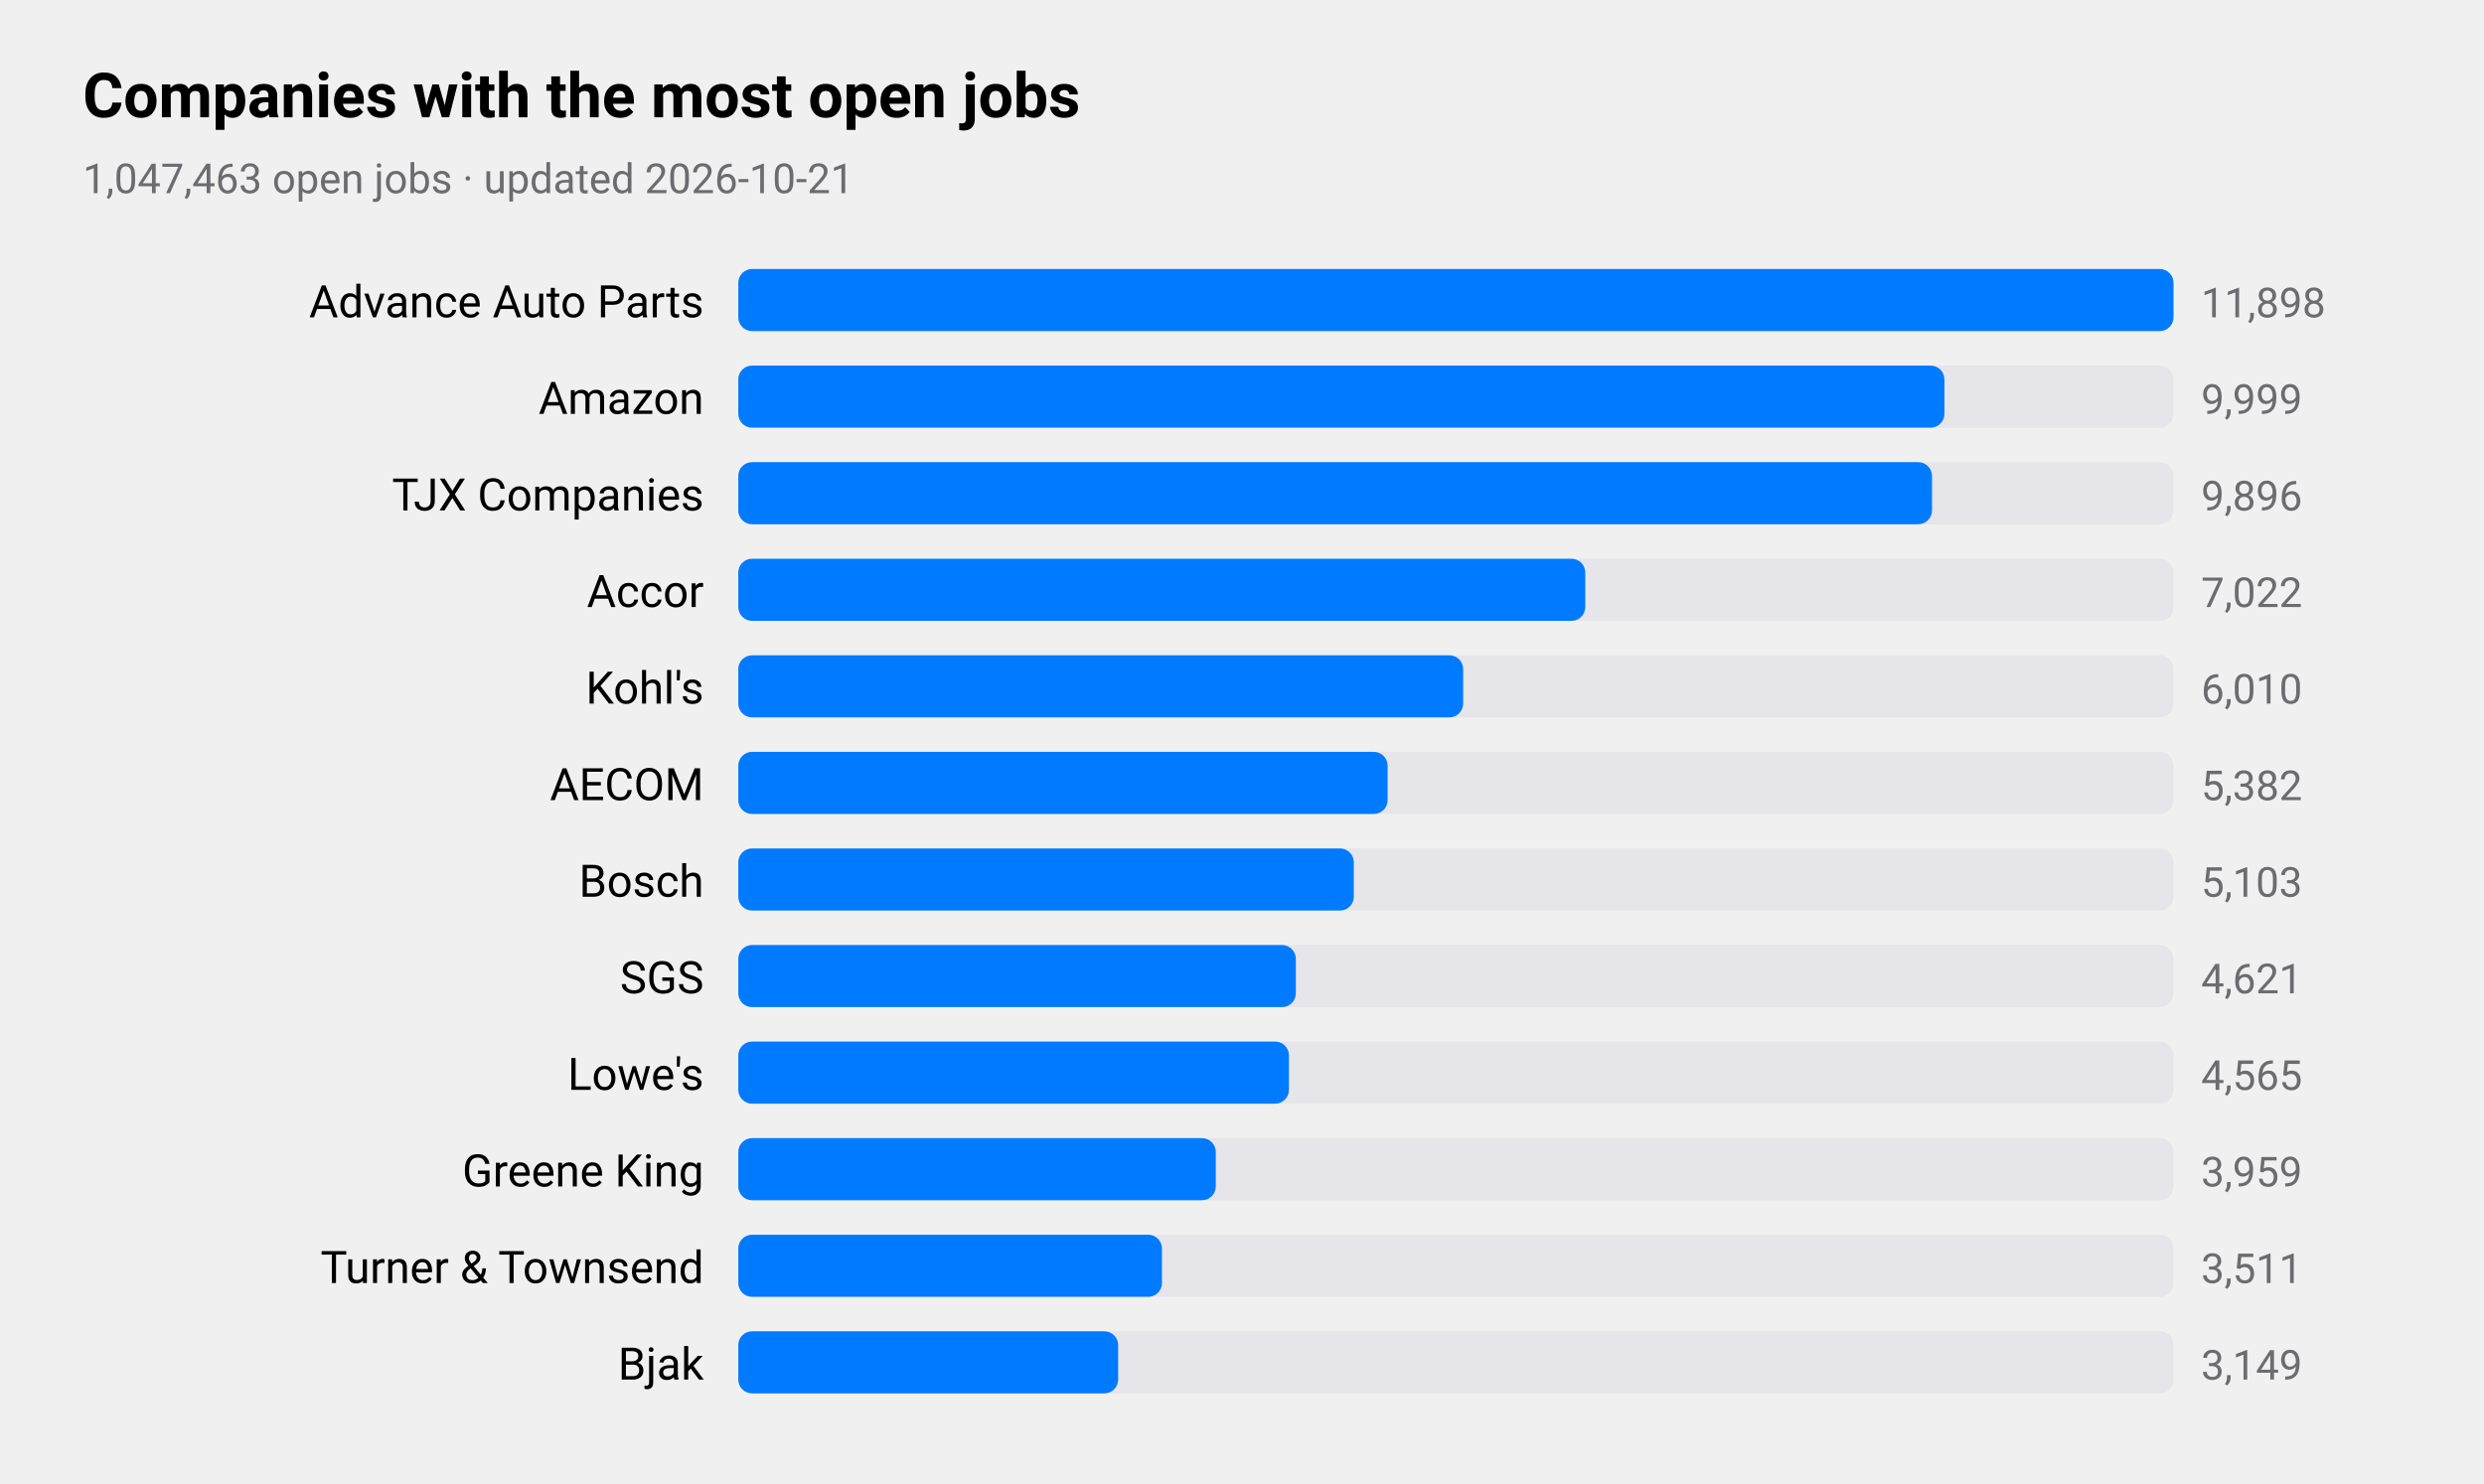
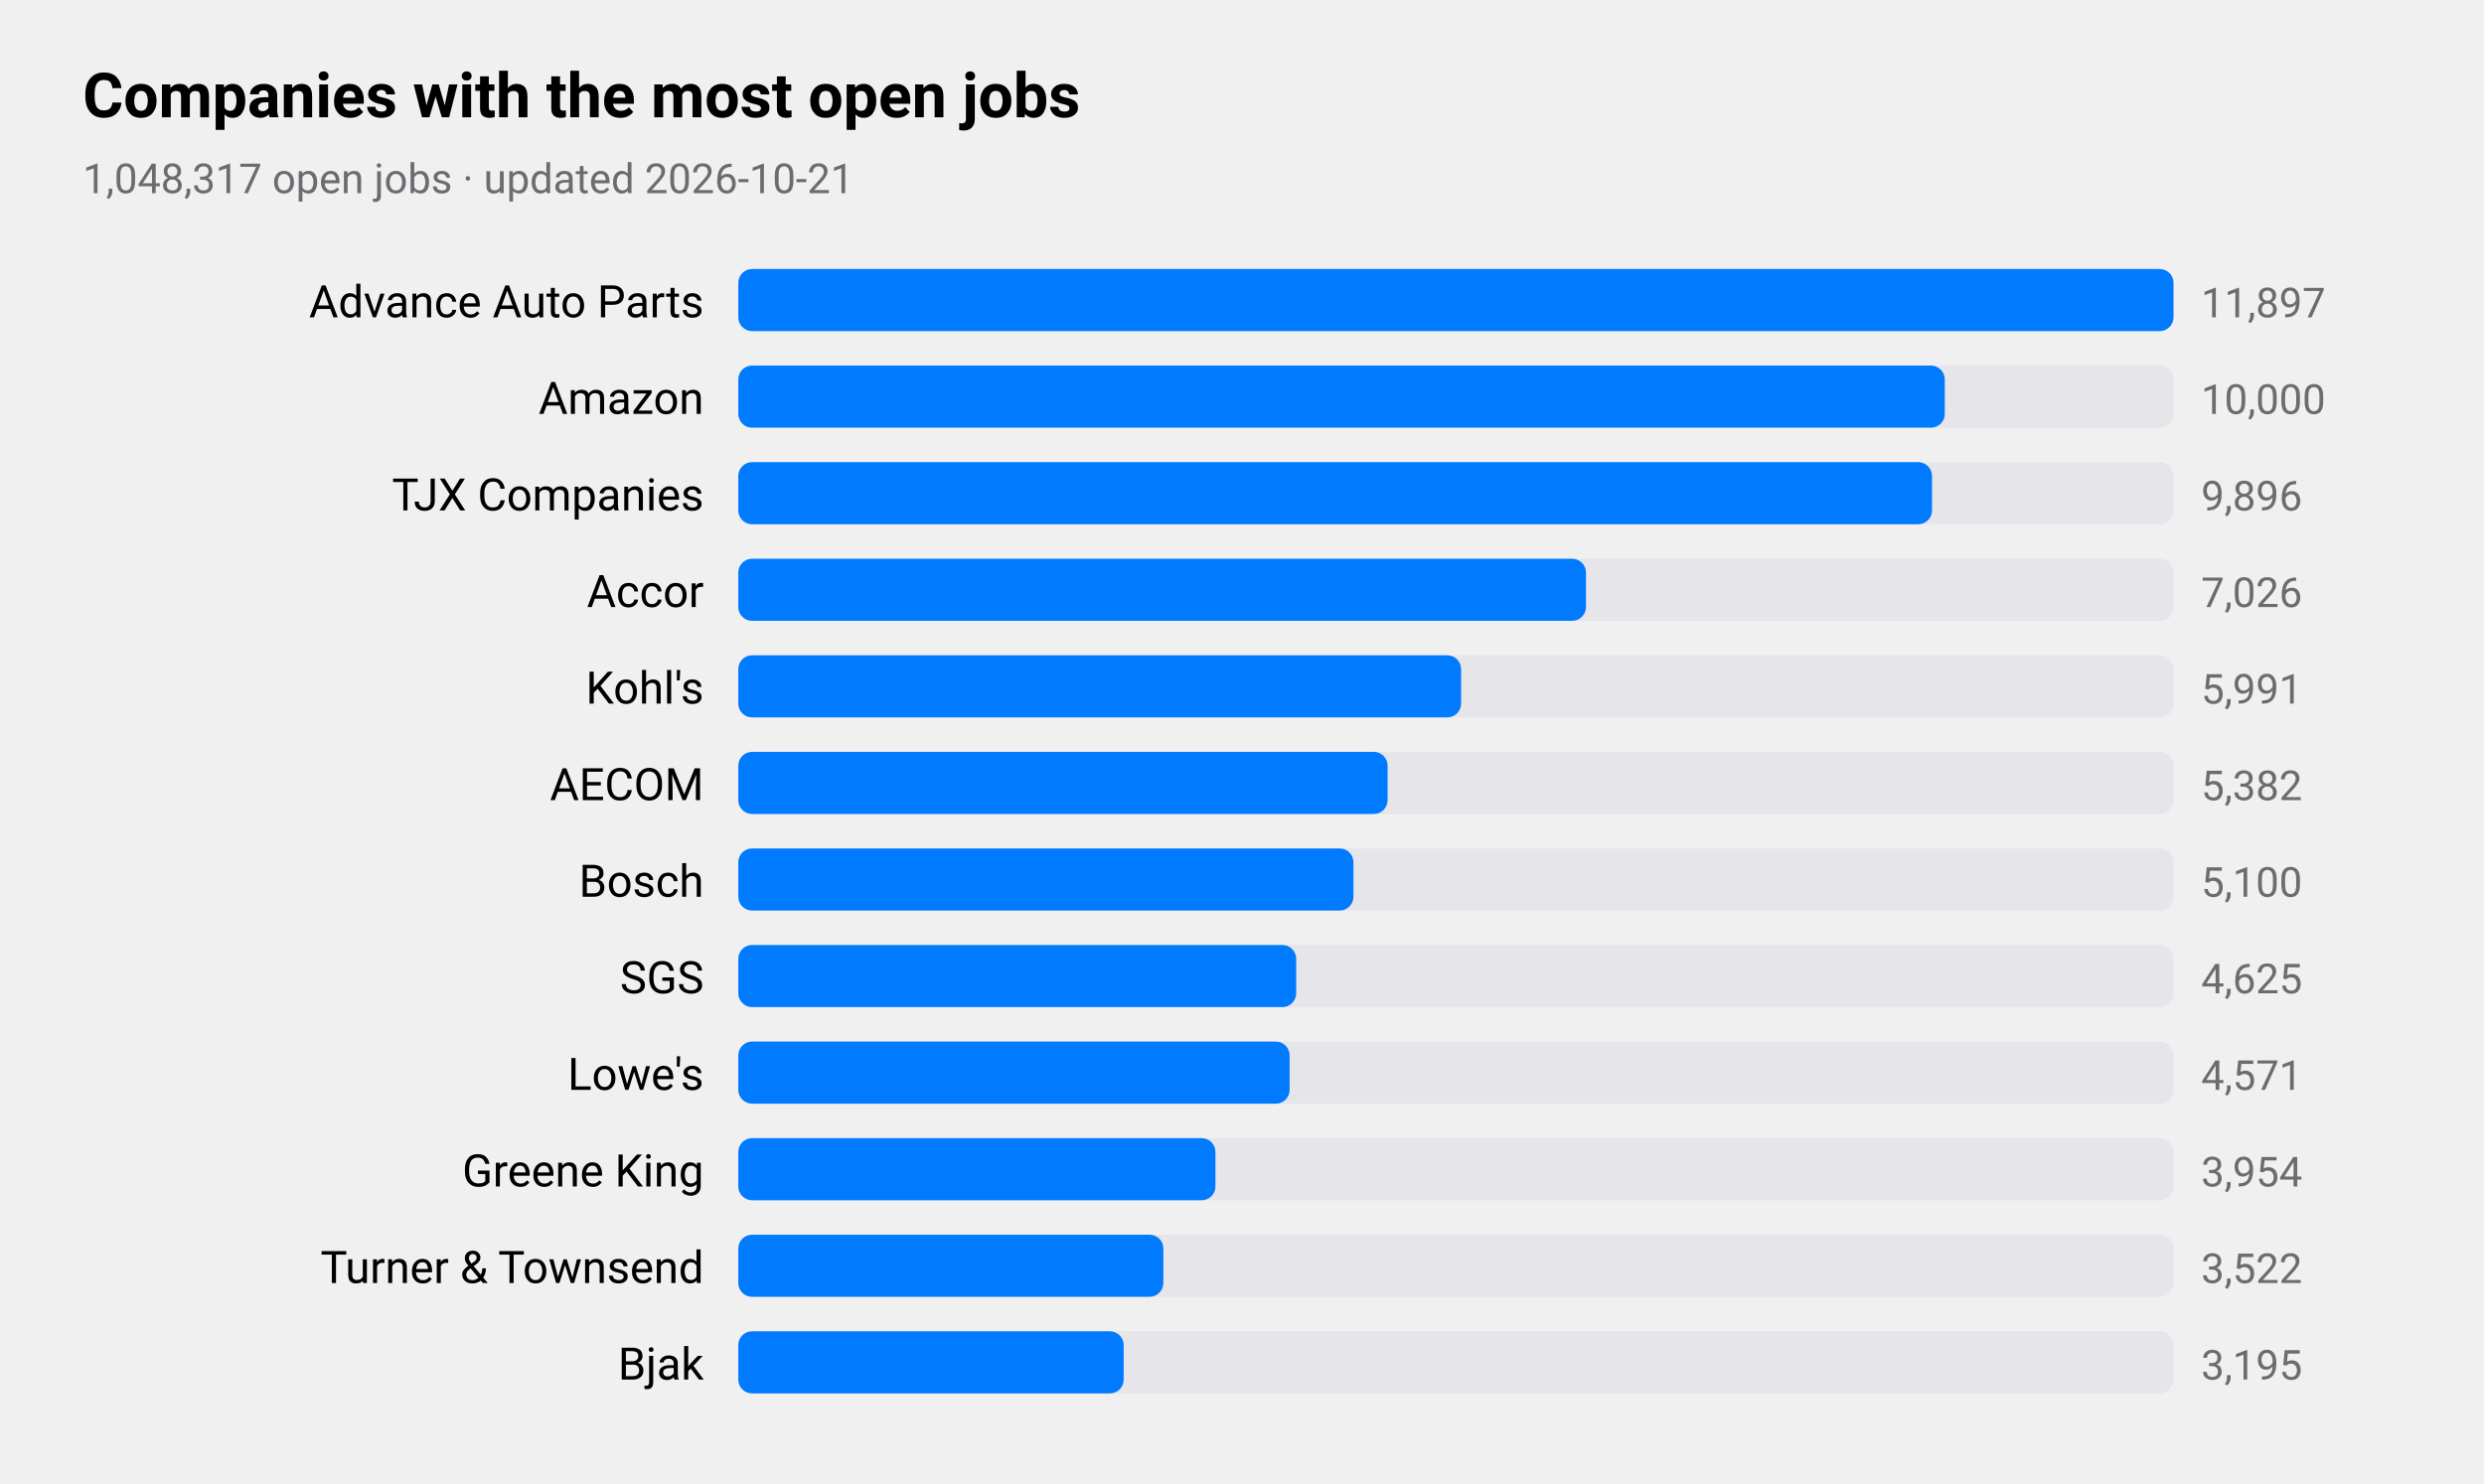
<svg xmlns="http://www.w3.org/2000/svg" viewBox="0 0 720 430" width="720" height="430" role="img" aria-label="Companies with the most open jobs">
  <style>
text{font-family:-apple-system,BlinkMacSystemFont,"SF Pro Text","Helvetica Neue","Segoe UI",Roboto,sans-serif;fill:#000}
.sub,.val,.axis{fill:#6c6c70}.bar{fill:#007aff}.track{fill:#e5e5ea}.grid{stroke:#d1d1d6}
.l1{fill:none;stroke:#007aff;stroke-width:2.5}.d1{fill:#007aff}.l2{fill:none;stroke:#ff9500;stroke-width:2.5}.d2{fill:#ff9500}
.l3{fill:none;stroke:#34c759;stroke-width:2.5}.d3{fill:#34c759}.l4{fill:none;stroke:#af52de;stroke-width:2.5}.d4{fill:#af52de}
.l5{fill:none;stroke:#ff3b30;stroke-width:2.5}.d5{fill:#ff3b30}.l6{fill:none;stroke:#00b8d4;stroke-width:2.5}.d6{fill:#00b8d4}
@media(prefers-color-scheme:dark){text{fill:#fff}.sub,.val,.axis{fill:#98989d}.bar{fill:#0a84ff}.track{fill:#2c2c2e}.grid{stroke:#38383a}
.l1{stroke:#0a84ff}.d1{fill:#0a84ff}.l2{stroke:#ff9f0a}.d2{fill:#ff9f0a}
.l3{stroke:#30d158}.d3{fill:#30d158}.l4{stroke:#bf5af2}.d4{fill:#bf5af2}.l5{stroke:#ff453a}.d5{fill:#ff453a}.l6{stroke:#40cbe0}.d6{fill:#40cbe0}}
</style>
  <text x="24" y="34" font-size="18" font-weight="600">Companies with the most open jobs</text>
-   <text class="sub" x="24" y="56" font-size="12">1,047,463 open jobs · updated 2026-10-21</text>
+   <text class="sub" x="24" y="56" font-size="12">1,048,317 open jobs · updated 2026-10-21</text>
  <text x="204" y="92" font-size="13" text-anchor="end">Advance Auto Parts</text>
  <rect class="track" x="214" y="78" width="416" height="18" rx="4" />
  <rect class="bar" x="214" y="78" width="416.0" height="18" rx="4" />
-   <text class="val" x="638" y="92" font-size="12">11,898</text>
+   <text class="val" x="638" y="92" font-size="12">11,897</text>
  <text x="204" y="120" font-size="13" text-anchor="end">Amazon</text>
  <rect class="track" x="214" y="106" width="416" height="18" rx="4" />
-   <rect class="bar" x="214" y="106" width="349.6" height="18" rx="4" />
-   <text class="val" x="638" y="120" font-size="12">9,999</text>
+   <rect class="bar" x="214" y="106" width="349.7" height="18" rx="4" />
+   <text class="val" x="638" y="120" font-size="12">10,000</text>
  <text x="204" y="148" font-size="13" text-anchor="end">TJX Companies</text>
  <rect class="track" x="214" y="134" width="416" height="18" rx="4" />
  <rect class="bar" x="214" y="134" width="346.0" height="18" rx="4" />
  <text class="val" x="638" y="148" font-size="12">9,896</text>
  <text x="204" y="176" font-size="13" text-anchor="end">Accor</text>
  <rect class="track" x="214" y="162" width="416" height="18" rx="4" />
-   <rect class="bar" x="214" y="162" width="245.5" height="18" rx="4" />
-   <text class="val" x="638" y="176" font-size="12">7,022</text>
+   <rect class="bar" x="214" y="162" width="245.7" height="18" rx="4" />
+   <text class="val" x="638" y="176" font-size="12">7,026</text>
  <text x="204" y="204" font-size="13" text-anchor="end">Kohl's</text>
  <rect class="track" x="214" y="190" width="416" height="18" rx="4" />
-   <rect class="bar" x="214" y="190" width="210.1" height="18" rx="4" />
-   <text class="val" x="638" y="204" font-size="12">6,010</text>
+   <rect class="bar" x="214" y="190" width="209.5" height="18" rx="4" />
+   <text class="val" x="638" y="204" font-size="12">5,991</text>
  <text x="204" y="232" font-size="13" text-anchor="end">AECOM</text>
  <rect class="track" x="214" y="218" width="416" height="18" rx="4" />
  <rect class="bar" x="214" y="218" width="188.2" height="18" rx="4" />
  <text class="val" x="638" y="232" font-size="12">5,382</text>
  <text x="204" y="260" font-size="13" text-anchor="end">Bosch</text>
  <rect class="track" x="214" y="246" width="416" height="18" rx="4" />
-   <rect class="bar" x="214" y="246" width="178.4" height="18" rx="4" />
-   <text class="val" x="638" y="260" font-size="12">5,103</text>
+   <rect class="bar" x="214" y="246" width="178.3" height="18" rx="4" />
+   <text class="val" x="638" y="260" font-size="12">5,100</text>
  <text x="204" y="288" font-size="13" text-anchor="end">SGS</text>
  <rect class="track" x="214" y="274" width="416" height="18" rx="4" />
-   <rect class="bar" x="214" y="274" width="161.6" height="18" rx="4" />
-   <text class="val" x="638" y="288" font-size="12">4,621</text>
+   <rect class="bar" x="214" y="274" width="161.7" height="18" rx="4" />
+   <text class="val" x="638" y="288" font-size="12">4,625</text>
  <text x="204" y="316" font-size="13" text-anchor="end">Lowe's</text>
  <rect class="track" x="214" y="302" width="416" height="18" rx="4" />
-   <rect class="bar" x="214" y="302" width="159.6" height="18" rx="4" />
-   <text class="val" x="638" y="316" font-size="12">4,565</text>
+   <rect class="bar" x="214" y="302" width="159.8" height="18" rx="4" />
+   <text class="val" x="638" y="316" font-size="12">4,571</text>
  <text x="204" y="344" font-size="13" text-anchor="end">Greene King</text>
  <rect class="track" x="214" y="330" width="416" height="18" rx="4" />
-   <rect class="bar" x="214" y="330" width="138.4" height="18" rx="4" />
-   <text class="val" x="638" y="344" font-size="12">3,959</text>
+   <rect class="bar" x="214" y="330" width="138.3" height="18" rx="4" />
+   <text class="val" x="638" y="344" font-size="12">3,954</text>
  <text x="204" y="372" font-size="13" text-anchor="end">Turner &amp; Townsend</text>
  <rect class="track" x="214" y="358" width="416" height="18" rx="4" />
-   <rect class="bar" x="214" y="358" width="122.8" height="18" rx="4" />
-   <text class="val" x="638" y="372" font-size="12">3,511</text>
+   <rect class="bar" x="214" y="358" width="123.2" height="18" rx="4" />
+   <text class="val" x="638" y="372" font-size="12">3,522</text>
  <text x="204" y="400" font-size="13" text-anchor="end">Bjak</text>
  <rect class="track" x="214" y="386" width="416" height="18" rx="4" />
-   <rect class="bar" x="214" y="386" width="110.1" height="18" rx="4" />
-   <text class="val" x="638" y="400" font-size="12">3,149</text>
+   <rect class="bar" x="214" y="386" width="111.7" height="18" rx="4" />
+   <text class="val" x="638" y="400" font-size="12">3,195</text>
</svg>
